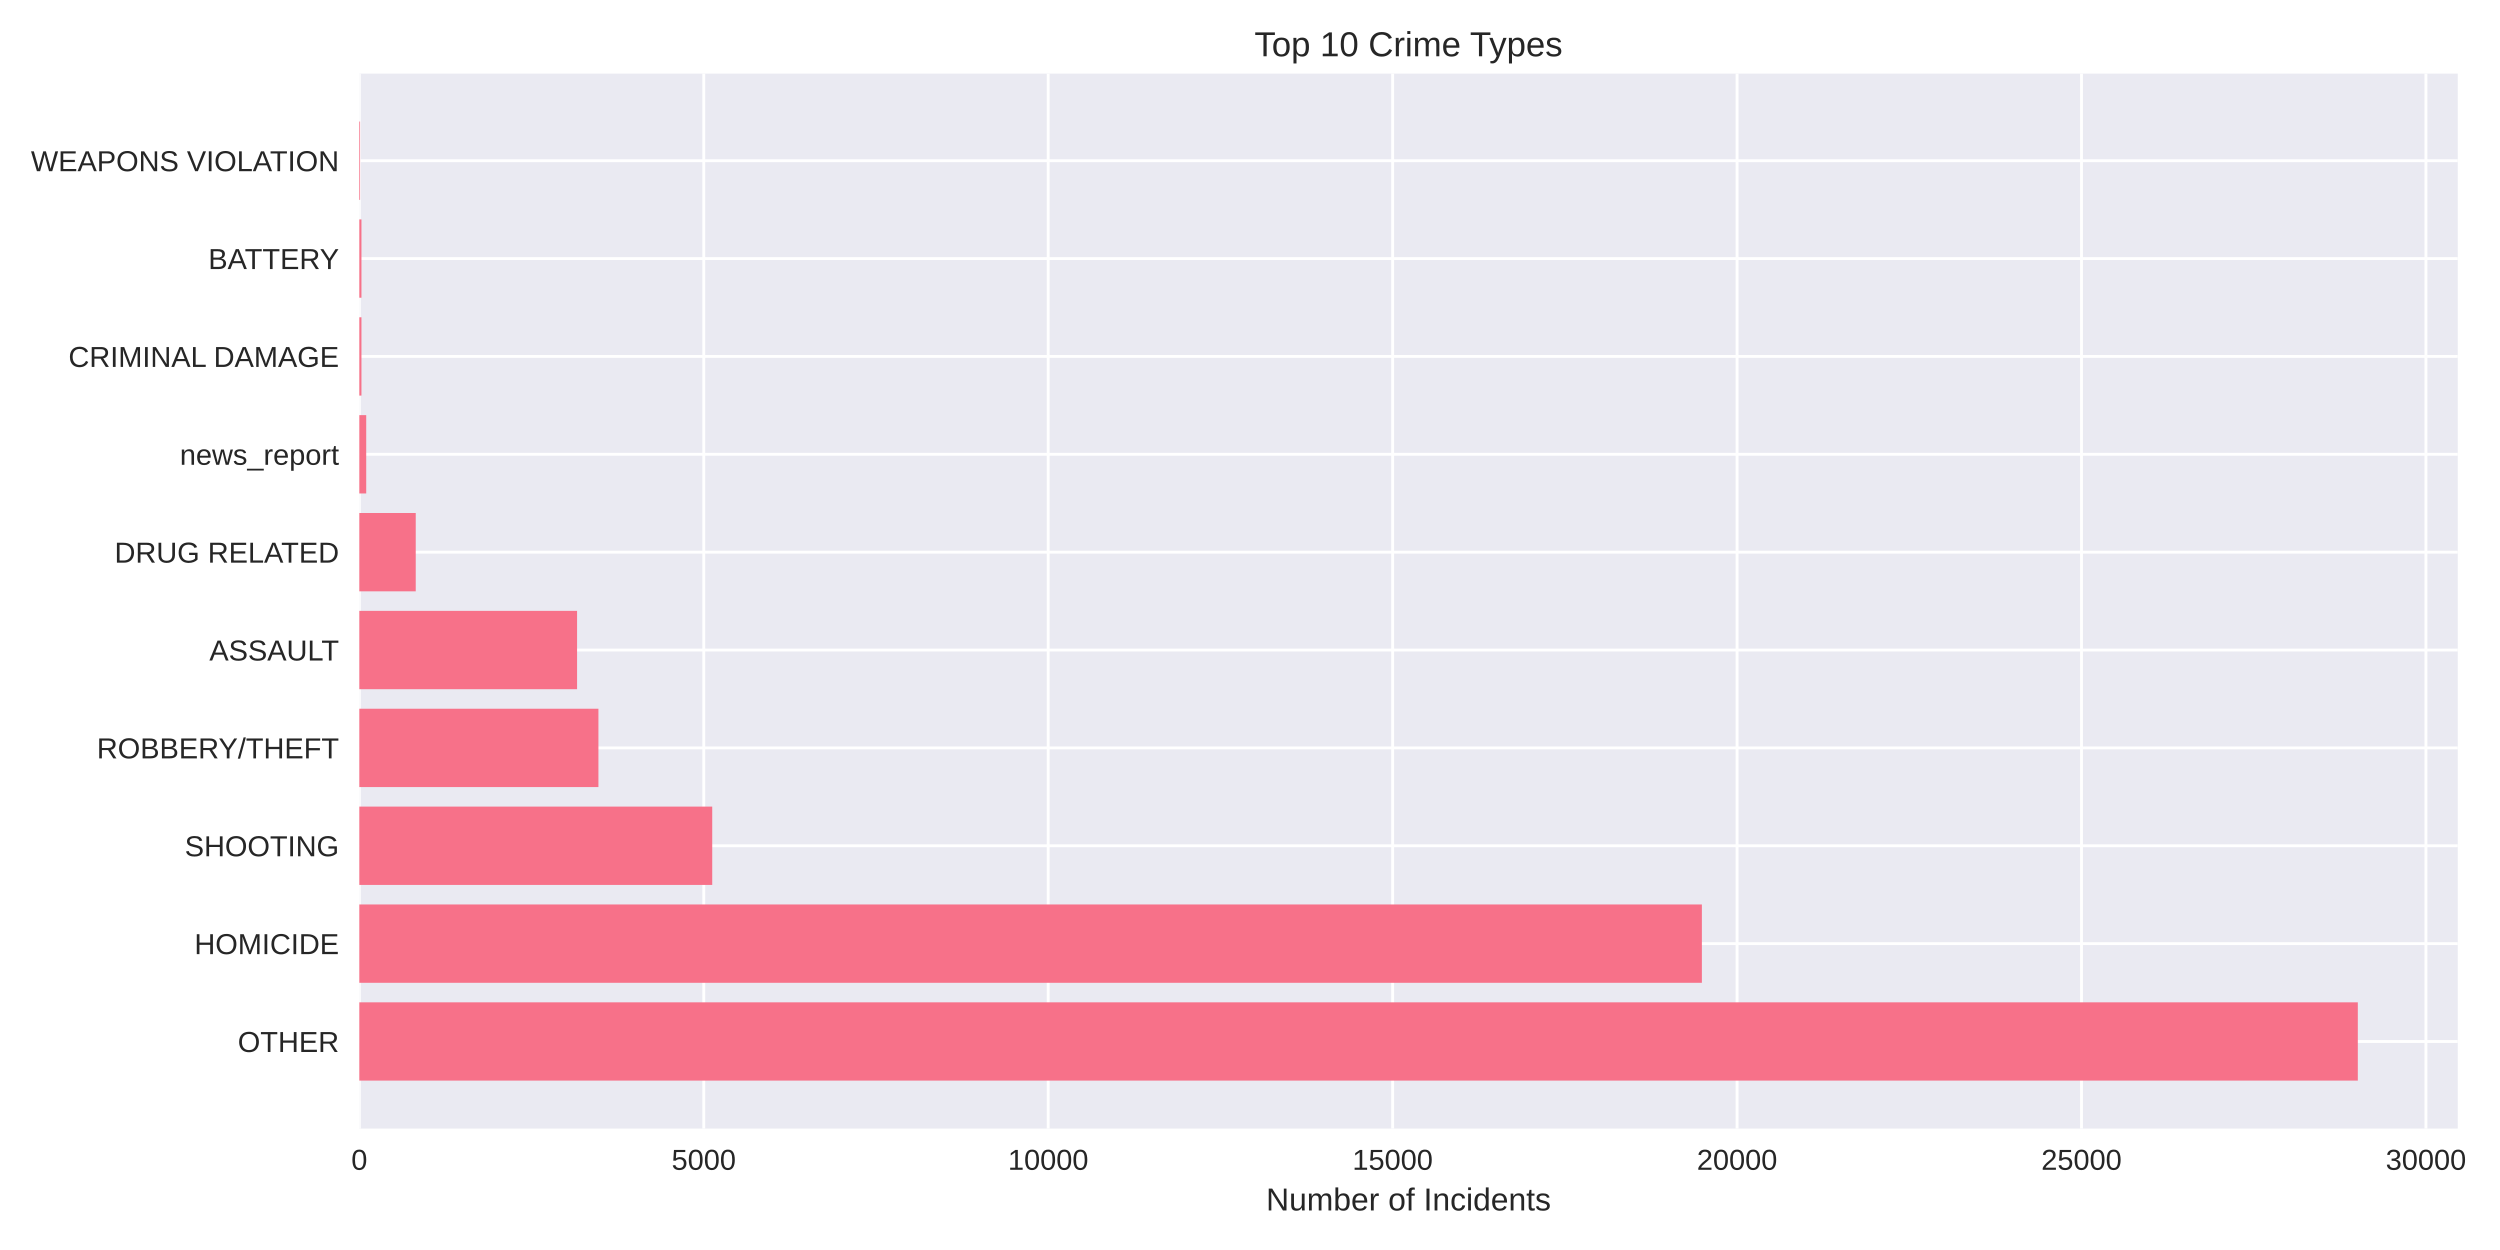
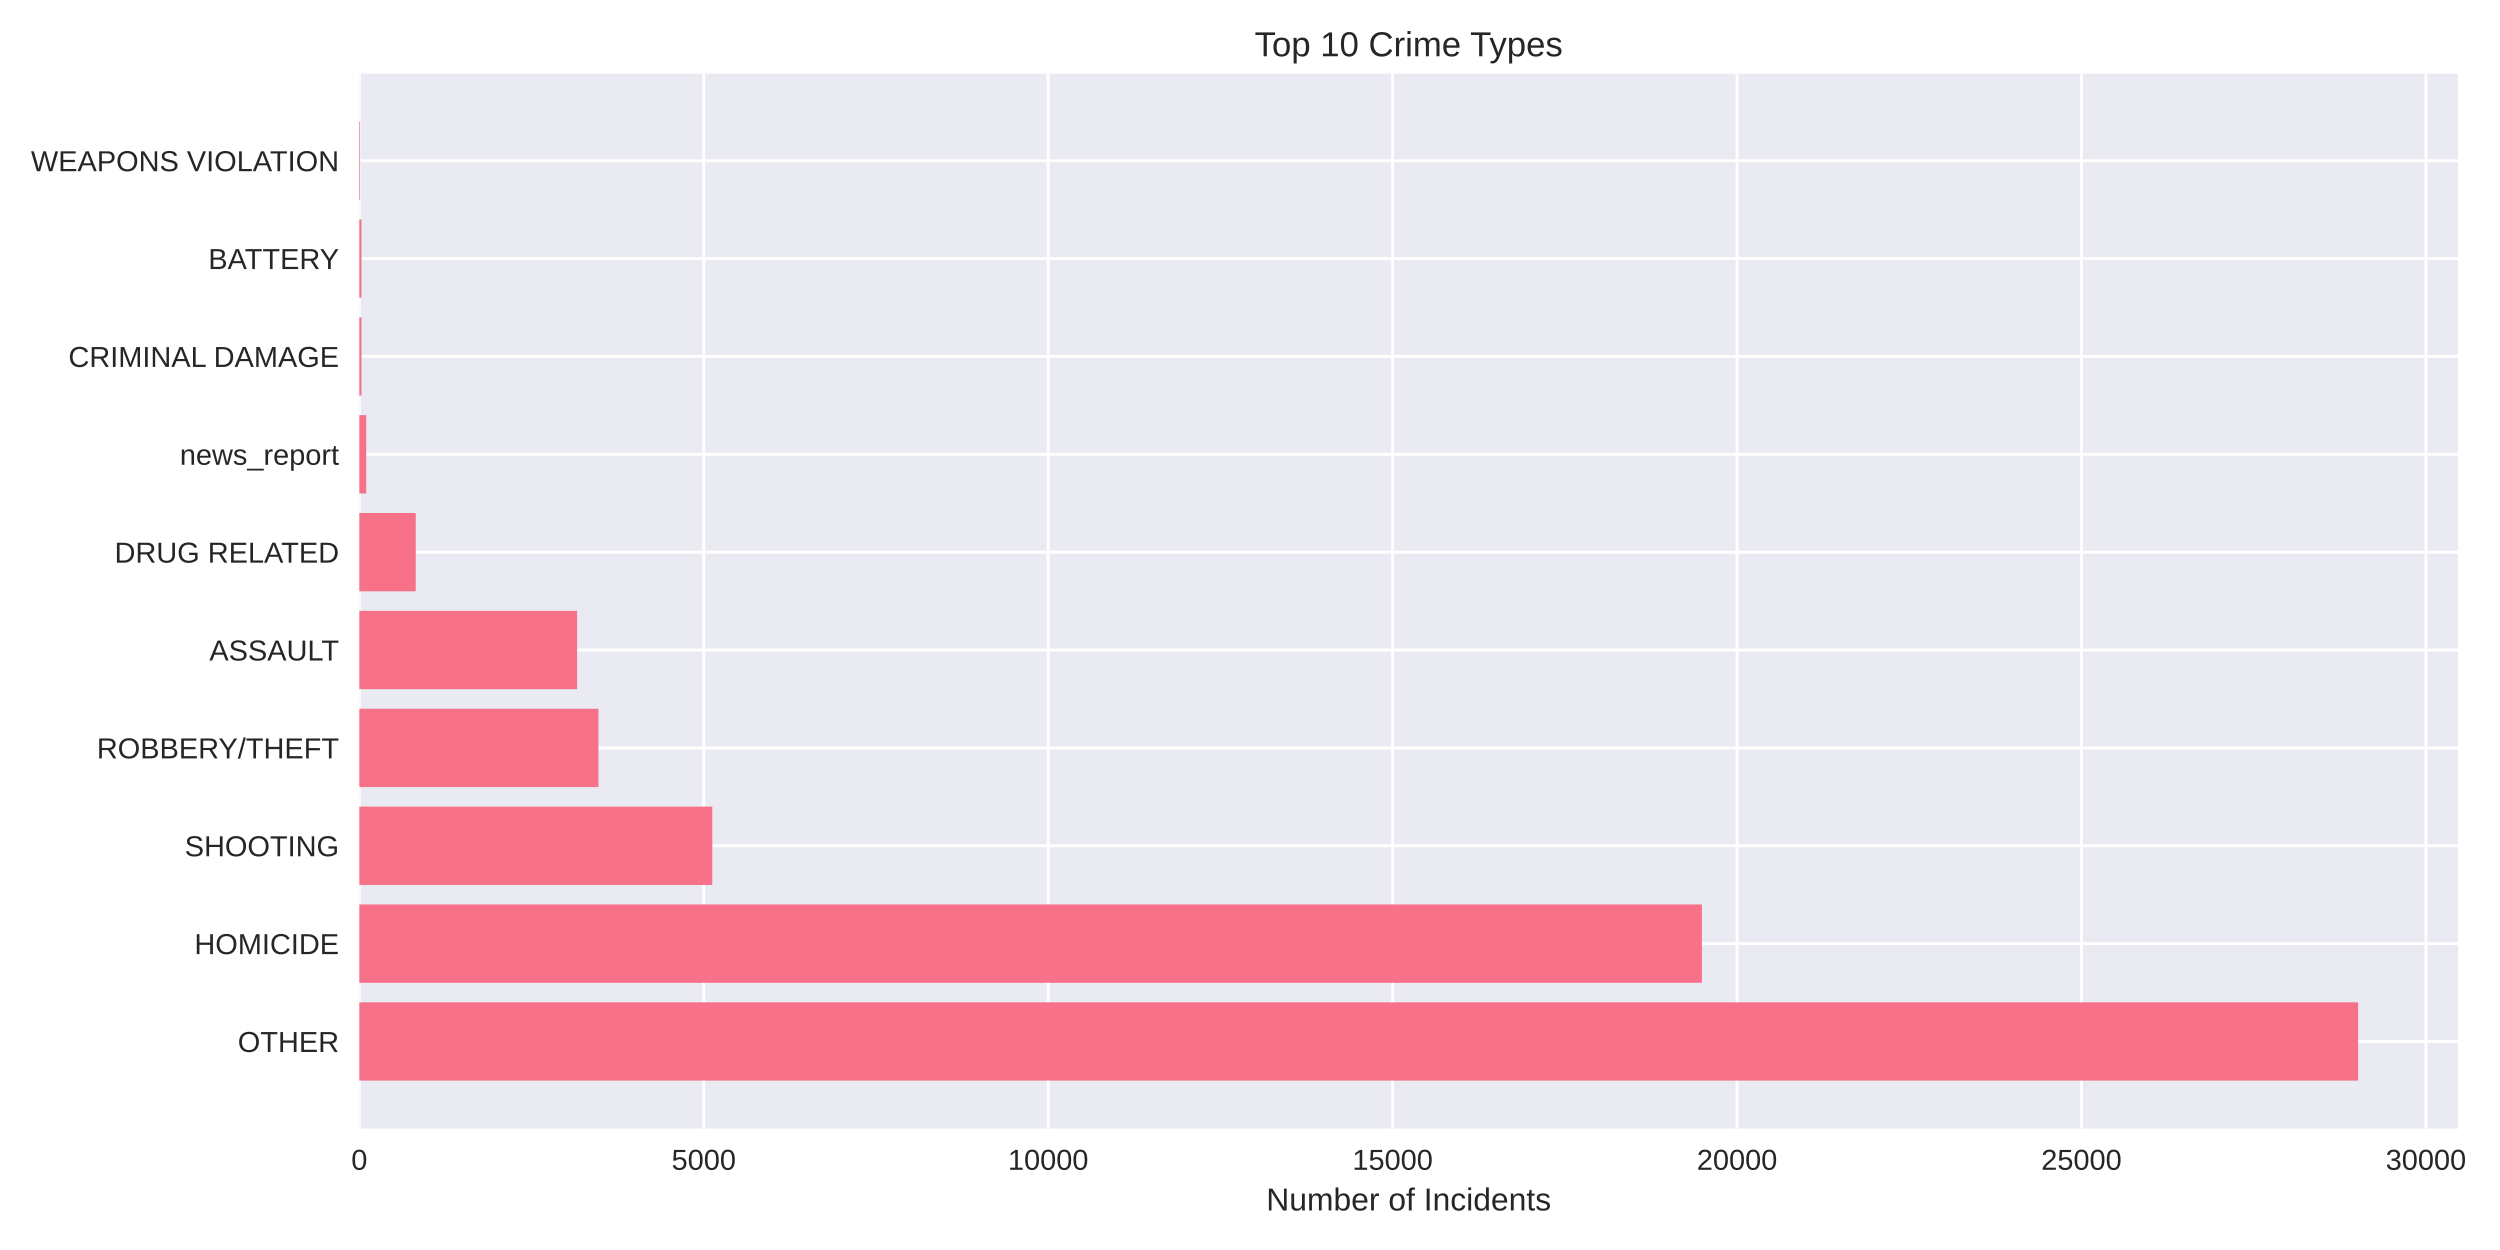
<svg xmlns="http://www.w3.org/2000/svg" width="864pt" height="432pt" viewBox="0 0 864 432" version="1.1">
  <defs>
    <style type="text/css">*{stroke-linejoin: round; stroke-linecap: butt}</style>
  </defs>
  <g id="figure_1">
    <g id="patch_1">
      <path d="M 0 432  L 864 432  L 864 0  L 0 0  z " style="fill: #ffffff" />
    </g>
    <g id="axes_1">
      <g id="patch_2">
-         <path d="M 124.18 390.04  L 849.396 390.04  L 849.396 25.44  L 124.18 25.44  z " style="fill: #eaeaf2" />
+         <path d="M 124.18 390.04  L 849.509 390.04  L 849.509 25.44  L 124.18 25.44  z " style="fill: #eaeaf2" />
      </g>
      <g id="matplotlib.axis_1">
        <g id="xtick_1">
          <g id="line2d_1">
-             <path d="M 124.18 390.04  L 124.18 25.44  " clip-path="url(#pa8ac2a963f)" style="fill: none; stroke: #ffffff; stroke-linecap: round" />
+             <path d="M 124.18 390.04  L 124.18 25.44  " clip-path="url(#p362b4ea728)" style="fill: none; stroke: #ffffff; stroke-linecap: round" />
          </g>
          <g id="line2d_2" />
          <g id="text_1">
            <text style="fill: #262626; font: 10px 'Arial', 'Liberation Sans', 'DejaVu Sans', 'Bitstream Vera Sans', sans-serif; text-anchor: middle" x="124.18" y="404.287" transform="rotate(-0 124.18 404.2869)">0</text>
          </g>
        </g>
        <g id="xtick_2">
          <g id="line2d_3">
-             <path d="M 243.218 390.04  L 243.218 25.44  " clip-path="url(#pa8ac2a963f)" style="fill: none; stroke: #ffffff; stroke-linecap: round" />
+             <path d="M 243.216 390.04  L 243.216 25.44  " clip-path="url(#p362b4ea728)" style="fill: none; stroke: #ffffff; stroke-linecap: round" />
          </g>
          <g id="line2d_4" />
          <g id="text_2">
-             <text style="fill: #262626; font: 10px 'Arial', 'Liberation Sans', 'DejaVu Sans', 'Bitstream Vera Sans', sans-serif; text-anchor: middle" x="243.218" y="404.287" transform="rotate(-0 243.2179 404.2869)">5000</text>
+             <text style="fill: #262626; font: 10px 'Arial', 'Liberation Sans', 'DejaVu Sans', 'Bitstream Vera Sans', sans-serif; text-anchor: middle" x="243.216" y="404.287" transform="rotate(-0 243.216 404.2869)">5000</text>
          </g>
        </g>
        <g id="xtick_3">
          <g id="line2d_5">
-             <path d="M 362.256 390.04  L 362.256 25.44  " clip-path="url(#pa8ac2a963f)" style="fill: none; stroke: #ffffff; stroke-linecap: round" />
+             <path d="M 362.252 390.04  L 362.252 25.44  " clip-path="url(#p362b4ea728)" style="fill: none; stroke: #ffffff; stroke-linecap: round" />
          </g>
          <g id="line2d_6" />
          <g id="text_3">
-             <text style="fill: #262626; font: 10px 'Arial', 'Liberation Sans', 'DejaVu Sans', 'Bitstream Vera Sans', sans-serif; text-anchor: middle" x="362.256" y="404.287" transform="rotate(-0 362.2558 404.2869)">10000</text>
+             <text style="fill: #262626; font: 10px 'Arial', 'Liberation Sans', 'DejaVu Sans', 'Bitstream Vera Sans', sans-serif; text-anchor: middle" x="362.252" y="404.287" transform="rotate(-0 362.252 404.2869)">10000</text>
          </g>
        </g>
        <g id="xtick_4">
          <g id="line2d_7">
-             <path d="M 481.294 390.04  L 481.294 25.44  " clip-path="url(#pa8ac2a963f)" style="fill: none; stroke: #ffffff; stroke-linecap: round" />
+             <path d="M 481.288 390.04  L 481.288 25.44  " clip-path="url(#p362b4ea728)" style="fill: none; stroke: #ffffff; stroke-linecap: round" />
          </g>
          <g id="line2d_8" />
          <g id="text_4">
-             <text style="fill: #262626; font: 10px 'Arial', 'Liberation Sans', 'DejaVu Sans', 'Bitstream Vera Sans', sans-serif; text-anchor: middle" x="481.294" y="404.287" transform="rotate(-0 481.2937 404.2869)">15000</text>
+             <text style="fill: #262626; font: 10px 'Arial', 'Liberation Sans', 'DejaVu Sans', 'Bitstream Vera Sans', sans-serif; text-anchor: middle" x="481.288" y="404.287" transform="rotate(-0 481.2881 404.2869)">15000</text>
          </g>
        </g>
        <g id="xtick_5">
          <g id="line2d_9">
-             <path d="M 600.332 390.04  L 600.332 25.44  " clip-path="url(#pa8ac2a963f)" style="fill: none; stroke: #ffffff; stroke-linecap: round" />
+             <path d="M 600.324 390.04  L 600.324 25.44  " clip-path="url(#p362b4ea728)" style="fill: none; stroke: #ffffff; stroke-linecap: round" />
          </g>
          <g id="line2d_10" />
          <g id="text_5">
-             <text style="fill: #262626; font: 10px 'Arial', 'Liberation Sans', 'DejaVu Sans', 'Bitstream Vera Sans', sans-serif; text-anchor: middle" x="600.332" y="404.287" transform="rotate(-0 600.3315 404.2869)">20000</text>
+             <text style="fill: #262626; font: 10px 'Arial', 'Liberation Sans', 'DejaVu Sans', 'Bitstream Vera Sans', sans-serif; text-anchor: middle" x="600.324" y="404.287" transform="rotate(-0 600.3241 404.2869)">20000</text>
          </g>
        </g>
        <g id="xtick_6">
          <g id="line2d_11">
-             <path d="M 719.369 390.04  L 719.369 25.44  " clip-path="url(#pa8ac2a963f)" style="fill: none; stroke: #ffffff; stroke-linecap: round" />
+             <path d="M 719.36 390.04  L 719.36 25.44  " clip-path="url(#p362b4ea728)" style="fill: none; stroke: #ffffff; stroke-linecap: round" />
          </g>
          <g id="line2d_12" />
          <g id="text_6">
-             <text style="fill: #262626; font: 10px 'Arial', 'Liberation Sans', 'DejaVu Sans', 'Bitstream Vera Sans', sans-serif; text-anchor: middle" x="719.369" y="404.287" transform="rotate(-0 719.3694 404.2869)">25000</text>
+             <text style="fill: #262626; font: 10px 'Arial', 'Liberation Sans', 'DejaVu Sans', 'Bitstream Vera Sans', sans-serif; text-anchor: middle" x="719.36" y="404.287" transform="rotate(-0 719.3601 404.2869)">25000</text>
          </g>
        </g>
        <g id="xtick_7">
          <g id="line2d_13">
-             <path d="M 838.407 390.04  L 838.407 25.44  " clip-path="url(#pa8ac2a963f)" style="fill: none; stroke: #ffffff; stroke-linecap: round" />
+             <path d="M 838.396 390.04  L 838.396 25.44  " clip-path="url(#p362b4ea728)" style="fill: none; stroke: #ffffff; stroke-linecap: round" />
          </g>
          <g id="line2d_14" />
          <g id="text_7">
-             <text style="fill: #262626; font: 10px 'Arial', 'Liberation Sans', 'DejaVu Sans', 'Bitstream Vera Sans', sans-serif; text-anchor: middle" x="838.407" y="404.287" transform="rotate(-0 838.4073 404.2869)">30000</text>
+             <text style="fill: #262626; font: 10px 'Arial', 'Liberation Sans', 'DejaVu Sans', 'Bitstream Vera Sans', sans-serif; text-anchor: middle" x="838.396" y="404.287" transform="rotate(-0 838.3961 404.2869)">30000</text>
          </g>
        </g>
        <g id="text_8">
-           <text style="fill: #262626; font: 11px 'Arial', 'Liberation Sans', 'DejaVu Sans', 'Bitstream Vera Sans', sans-serif; text-anchor: middle" x="486.788" y="418.333" transform="rotate(-0 486.7879 418.3334)">Number of Incidents</text>
+           <text style="fill: #262626; font: 11px 'Arial', 'Liberation Sans', 'DejaVu Sans', 'Bitstream Vera Sans', sans-serif; text-anchor: middle" x="486.845" y="418.333" transform="rotate(-0 486.8447 418.3334)">Number of Incidents</text>
        </g>
      </g>
      <g id="matplotlib.axis_2">
        <g id="ytick_1">
          <g id="line2d_15">
-             <path d="M 124.18 359.939  L 849.396 359.939  " clip-path="url(#pa8ac2a963f)" style="fill: none; stroke: #ffffff; stroke-linecap: round" />
+             <path d="M 124.18 359.939  L 849.509 359.939  " clip-path="url(#p362b4ea728)" style="fill: none; stroke: #ffffff; stroke-linecap: round" />
          </g>
          <g id="line2d_16" />
          <g id="text_9">
            <text style="fill: #262626; font: 10px 'Arial', 'Liberation Sans', 'DejaVu Sans', 'Bitstream Vera Sans', sans-serif; text-anchor: end" x="117.18" y="363.562" transform="rotate(-0 117.18 363.562)">OTHER</text>
          </g>
        </g>
        <g id="ytick_2">
          <g id="line2d_17">
-             <path d="M 124.18 326.117  L 849.396 326.117  " clip-path="url(#pa8ac2a963f)" style="fill: none; stroke: #ffffff; stroke-linecap: round" />
+             <path d="M 124.18 326.117  L 849.509 326.117  " clip-path="url(#p362b4ea728)" style="fill: none; stroke: #ffffff; stroke-linecap: round" />
          </g>
          <g id="line2d_18" />
          <g id="text_10">
            <text style="fill: #262626; font: 10px 'Arial', 'Liberation Sans', 'DejaVu Sans', 'Bitstream Vera Sans', sans-serif; text-anchor: end" x="117.18" y="329.74" transform="rotate(-0 117.18 329.7401)">HOMICIDE</text>
          </g>
        </g>
        <g id="ytick_3">
          <g id="line2d_19">
-             <path d="M 124.18 292.295  L 849.396 292.295  " clip-path="url(#pa8ac2a963f)" style="fill: none; stroke: #ffffff; stroke-linecap: round" />
+             <path d="M 124.18 292.295  L 849.509 292.295  " clip-path="url(#p362b4ea728)" style="fill: none; stroke: #ffffff; stroke-linecap: round" />
          </g>
          <g id="line2d_20" />
          <g id="text_11">
            <text style="fill: #262626; font: 10px 'Arial', 'Liberation Sans', 'DejaVu Sans', 'Bitstream Vera Sans', sans-serif; text-anchor: end" x="117.18" y="295.918" transform="rotate(-0 117.18 295.9182)">SHOOTING</text>
          </g>
        </g>
        <g id="ytick_4">
          <g id="line2d_21">
-             <path d="M 124.18 258.473  L 849.396 258.473  " clip-path="url(#pa8ac2a963f)" style="fill: none; stroke: #ffffff; stroke-linecap: round" />
+             <path d="M 124.18 258.473  L 849.509 258.473  " clip-path="url(#p362b4ea728)" style="fill: none; stroke: #ffffff; stroke-linecap: round" />
          </g>
          <g id="line2d_22" />
          <g id="text_12">
            <text style="fill: #262626; font: 10px 'Arial', 'Liberation Sans', 'DejaVu Sans', 'Bitstream Vera Sans', sans-serif; text-anchor: end" x="117.18" y="262.096" transform="rotate(-0 117.18 262.0963)">ROBBERY/THEFT</text>
          </g>
        </g>
        <g id="ytick_5">
          <g id="line2d_23">
-             <path d="M 124.18 224.651  L 849.396 224.651  " clip-path="url(#pa8ac2a963f)" style="fill: none; stroke: #ffffff; stroke-linecap: round" />
+             <path d="M 124.18 224.651  L 849.509 224.651  " clip-path="url(#p362b4ea728)" style="fill: none; stroke: #ffffff; stroke-linecap: round" />
          </g>
          <g id="line2d_24" />
          <g id="text_13">
            <text style="fill: #262626; font: 10px 'Arial', 'Liberation Sans', 'DejaVu Sans', 'Bitstream Vera Sans', sans-serif; text-anchor: end" x="117.18" y="228.274" transform="rotate(-0 117.18 228.2744)">ASSAULT</text>
          </g>
        </g>
        <g id="ytick_6">
          <g id="line2d_25">
-             <path d="M 124.18 190.829  L 849.396 190.829  " clip-path="url(#pa8ac2a963f)" style="fill: none; stroke: #ffffff; stroke-linecap: round" />
+             <path d="M 124.18 190.829  L 849.509 190.829  " clip-path="url(#p362b4ea728)" style="fill: none; stroke: #ffffff; stroke-linecap: round" />
          </g>
          <g id="line2d_26" />
          <g id="text_14">
            <text style="fill: #262626; font: 10px 'Arial', 'Liberation Sans', 'DejaVu Sans', 'Bitstream Vera Sans', sans-serif; text-anchor: end" x="117.18" y="194.452" transform="rotate(-0 117.18 194.4525)">DRUG RELATED</text>
          </g>
        </g>
        <g id="ytick_7">
          <g id="line2d_27">
-             <path d="M 124.18 157.007  L 849.396 157.007  " clip-path="url(#pa8ac2a963f)" style="fill: none; stroke: #ffffff; stroke-linecap: round" />
+             <path d="M 124.18 157.007  L 849.509 157.007  " clip-path="url(#p362b4ea728)" style="fill: none; stroke: #ffffff; stroke-linecap: round" />
          </g>
          <g id="line2d_28" />
          <g id="text_15">
            <text style="fill: #262626; font: 10px 'Arial', 'Liberation Sans', 'DejaVu Sans', 'Bitstream Vera Sans', sans-serif; text-anchor: end" x="117.18" y="160.631" transform="rotate(-0 117.18 160.6306)">news_report</text>
          </g>
        </g>
        <g id="ytick_8">
          <g id="line2d_29">
-             <path d="M 124.18 123.185  L 849.396 123.185  " clip-path="url(#pa8ac2a963f)" style="fill: none; stroke: #ffffff; stroke-linecap: round" />
+             <path d="M 124.18 123.185  L 849.509 123.185  " clip-path="url(#p362b4ea728)" style="fill: none; stroke: #ffffff; stroke-linecap: round" />
          </g>
          <g id="line2d_30" />
          <g id="text_16">
            <text style="fill: #262626; font: 10px 'Arial', 'Liberation Sans', 'DejaVu Sans', 'Bitstream Vera Sans', sans-serif; text-anchor: end" x="117.18" y="126.809" transform="rotate(-0 117.18 126.8087)">CRIMINAL DAMAGE</text>
          </g>
        </g>
        <g id="ytick_9">
          <g id="line2d_31">
-             <path d="M 124.18 89.363  L 849.396 89.363  " clip-path="url(#pa8ac2a963f)" style="fill: none; stroke: #ffffff; stroke-linecap: round" />
+             <path d="M 124.18 89.363  L 849.509 89.363  " clip-path="url(#p362b4ea728)" style="fill: none; stroke: #ffffff; stroke-linecap: round" />
          </g>
          <g id="line2d_32" />
          <g id="text_17">
            <text style="fill: #262626; font: 10px 'Arial', 'Liberation Sans', 'DejaVu Sans', 'Bitstream Vera Sans', sans-serif; text-anchor: end" x="117.18" y="92.987" transform="rotate(-0 117.18 92.98681)">BATTERY</text>
          </g>
        </g>
        <g id="ytick_10">
          <g id="line2d_33">
-             <path d="M 124.18 55.541  L 849.396 55.541  " clip-path="url(#pa8ac2a963f)" style="fill: none; stroke: #ffffff; stroke-linecap: round" />
+             <path d="M 124.18 55.541  L 849.509 55.541  " clip-path="url(#p362b4ea728)" style="fill: none; stroke: #ffffff; stroke-linecap: round" />
          </g>
          <g id="line2d_34" />
          <g id="text_18">
            <text style="fill: #262626; font: 10px 'Arial', 'Liberation Sans', 'DejaVu Sans', 'Bitstream Vera Sans', sans-serif; text-anchor: end" x="117.18" y="59.165" transform="rotate(-0 117.18 59.16492)">WEAPONS VIOLATION</text>
          </g>
        </g>
      </g>
      <g id="patch_3">
-         <path d="M 124.18 373.467  L 814.862 373.467  L 814.862 346.41  L 124.18 346.41  z " clip-path="url(#pa8ac2a963f)" style="fill: #f77189" />
+         <path d="M 124.18 373.467  L 814.97 373.467  L 814.97 346.41  L 124.18 346.41  z " clip-path="url(#p362b4ea728)" style="fill: #f77189" />
      </g>
      <g id="patch_4">
-         <path d="M 124.18 339.645  L 588.166 339.645  L 588.166 312.588  L 124.18 312.588  z " clip-path="url(#pa8ac2a963f)" style="fill: #f77189" />
+         <path d="M 124.18 339.645  L 588.182 339.645  L 588.182 312.588  L 124.18 312.588  z " clip-path="url(#p362b4ea728)" style="fill: #f77189" />
      </g>
      <g id="patch_5">
-         <path d="M 124.18 305.823  L 246.146 305.823  L 246.146 278.766  L 124.18 278.766  z " clip-path="url(#pa8ac2a963f)" style="fill: #f77189" />
+         <path d="M 124.18 305.823  L 246.168 305.823  L 246.168 278.766  L 124.18 278.766  z " clip-path="url(#p362b4ea728)" style="fill: #f77189" />
      </g>
      <g id="patch_6">
-         <path d="M 124.18 272.002  L 206.816 272.002  L 206.816 244.944  L 124.18 244.944  z " clip-path="url(#pa8ac2a963f)" style="fill: #f77189" />
+         <path d="M 124.18 272.002  L 206.815 272.002  L 206.815 244.944  L 124.18 244.944  z " clip-path="url(#p362b4ea728)" style="fill: #f77189" />
      </g>
      <g id="patch_7">
-         <path d="M 124.18 238.18  L 199.436 238.18  L 199.436 211.122  L 124.18 211.122  z " clip-path="url(#pa8ac2a963f)" style="fill: #f77189" />
+         <path d="M 124.18 238.18  L 199.435 238.18  L 199.435 211.122  L 124.18 211.122  z " clip-path="url(#p362b4ea728)" style="fill: #f77189" />
      </g>
      <g id="patch_8">
-         <path d="M 124.18 204.358  L 143.678 204.358  L 143.678 177.3  L 124.18 177.3  z " clip-path="url(#pa8ac2a963f)" style="fill: #f77189" />
+         <path d="M 124.18 204.358  L 143.678 204.358  L 143.678 177.3  L 124.18 177.3  z " clip-path="url(#p362b4ea728)" style="fill: #f77189" />
      </g>
      <g id="patch_9">
-         <path d="M 124.18 170.536  L 126.561 170.536  L 126.561 143.478  L 124.18 143.478  z " clip-path="url(#pa8ac2a963f)" style="fill: #f77189" />
+         <path d="M 124.18 170.536  L 126.561 170.536  L 126.561 143.478  L 124.18 143.478  z " clip-path="url(#p362b4ea728)" style="fill: #f77189" />
      </g>
      <g id="patch_10">
-         <path d="M 124.18 136.714  L 124.918 136.714  L 124.918 109.657  L 124.18 109.657  z " clip-path="url(#pa8ac2a963f)" style="fill: #f77189" />
+         <path d="M 124.18 136.714  L 124.918 136.714  L 124.918 109.657  L 124.18 109.657  z " clip-path="url(#p362b4ea728)" style="fill: #f77189" />
      </g>
      <g id="patch_11">
-         <path d="M 124.18 102.892  L 124.918 102.892  L 124.918 75.835  L 124.18 75.835  z " clip-path="url(#pa8ac2a963f)" style="fill: #f77189" />
+         <path d="M 124.18 102.892  L 124.918 102.892  L 124.918 75.835  L 124.18 75.835  z " clip-path="url(#p362b4ea728)" style="fill: #f77189" />
      </g>
      <g id="patch_12">
-         <path d="M 124.18 69.07  L 124.442 69.07  L 124.442 42.013  L 124.18 42.013  z " clip-path="url(#pa8ac2a963f)" style="fill: #f77189" />
+         <path d="M 124.18 69.07  L 124.442 69.07  L 124.442 42.013  L 124.18 42.013  z " clip-path="url(#p362b4ea728)" style="fill: #f77189" />
      </g>
      <g id="patch_13">
        <path d="M 124.18 390.04  L 124.18 25.44  " style="fill: none" />
      </g>
      <g id="patch_14">
-         <path d="M 849.396 390.04  L 849.396 25.44  " style="fill: none" />
+         <path d="M 849.509 390.04  L 849.509 25.44  " style="fill: none" />
      </g>
      <g id="patch_15">
-         <path d="M 124.18 390.04  L 849.396 390.04  " style="fill: none" />
+         <path d="M 124.18 390.04  L 849.509 390.04  " style="fill: none" />
      </g>
      <g id="patch_16">
-         <path d="M 124.18 25.44  L 849.396 25.44  " style="fill: none" />
+         <path d="M 124.18 25.44  L 849.509 25.44  " style="fill: none" />
      </g>
      <g id="text_19">
-         <text style="fill: #262626; font: 12px 'Arial', 'Liberation Sans', 'DejaVu Sans', 'Bitstream Vera Sans', sans-serif; text-anchor: middle" x="486.788" y="19.44" transform="rotate(-0 486.7879 19.44)">Top 10 Crime Types</text>
+         <text style="fill: #262626; font: 12px 'Arial', 'Liberation Sans', 'DejaVu Sans', 'Bitstream Vera Sans', sans-serif; text-anchor: middle" x="486.845" y="19.44" transform="rotate(-0 486.8447 19.44)">Top 10 Crime Types</text>
      </g>
    </g>
  </g>
  <defs>
-     <clipPath id="pa8ac2a963f">
-       <rect x="124.18" y="25.44" width="725.216" height="364.6" />
+     <clipPath id="p362b4ea728">
+       <rect x="124.18" y="25.44" width="725.329" height="364.6" />
    </clipPath>
  </defs>
</svg>
